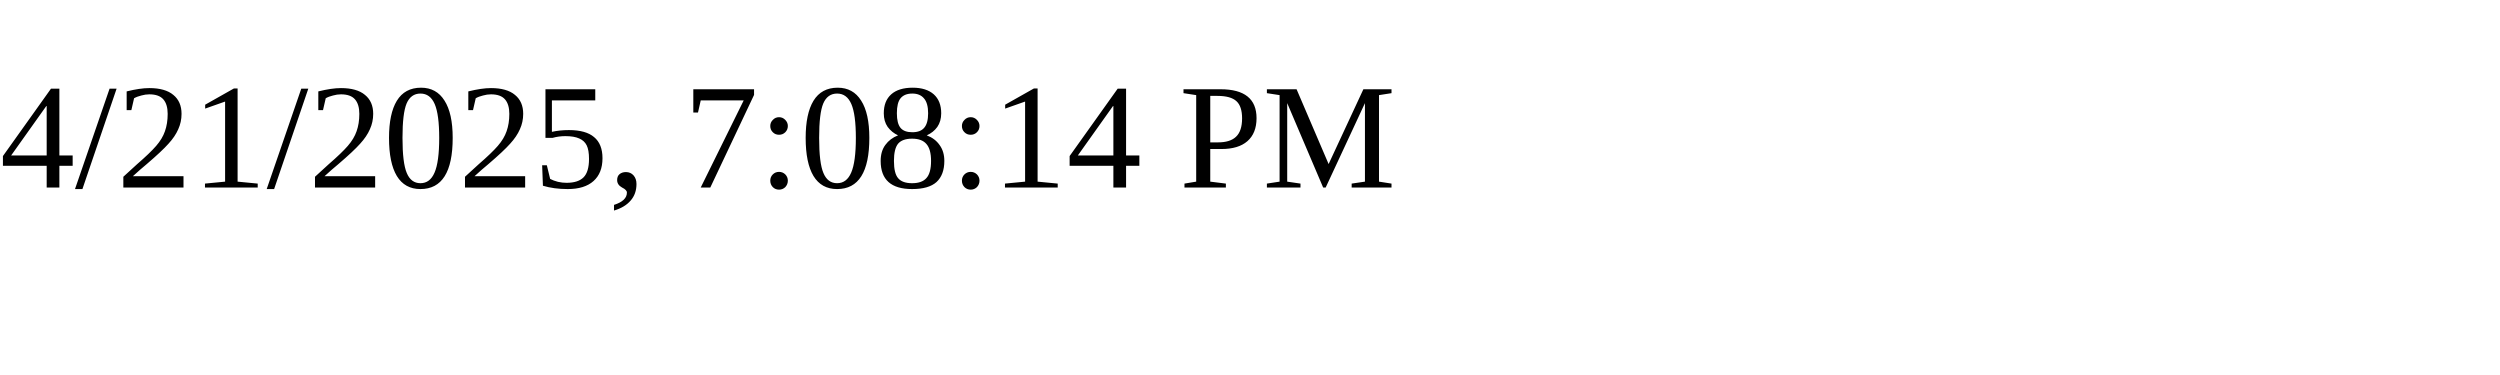
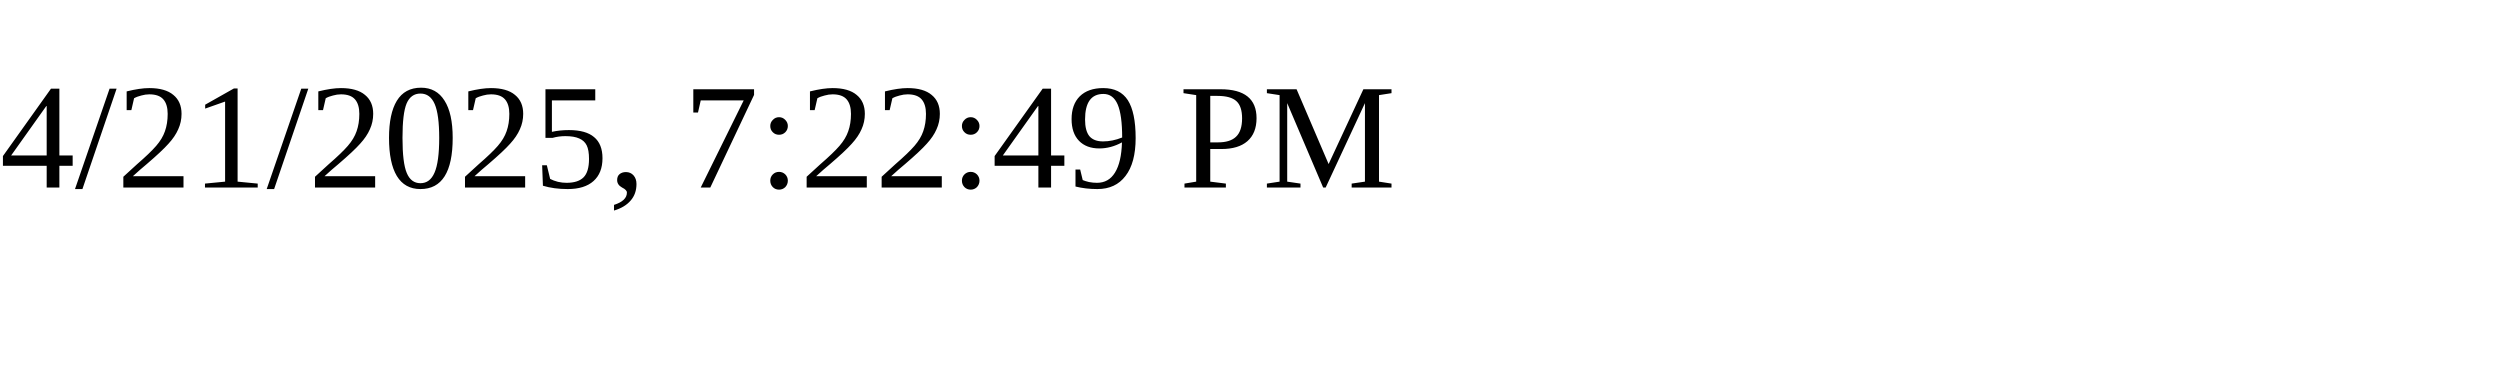
<svg xmlns="http://www.w3.org/2000/svg" height="30" width="200">
-   <text x="0" y="15">4/21/2025, 7:08:14 PM</text>
+   <text x="0" y="15">4/21/2025, 7:22:49 PM</text>
</svg>
